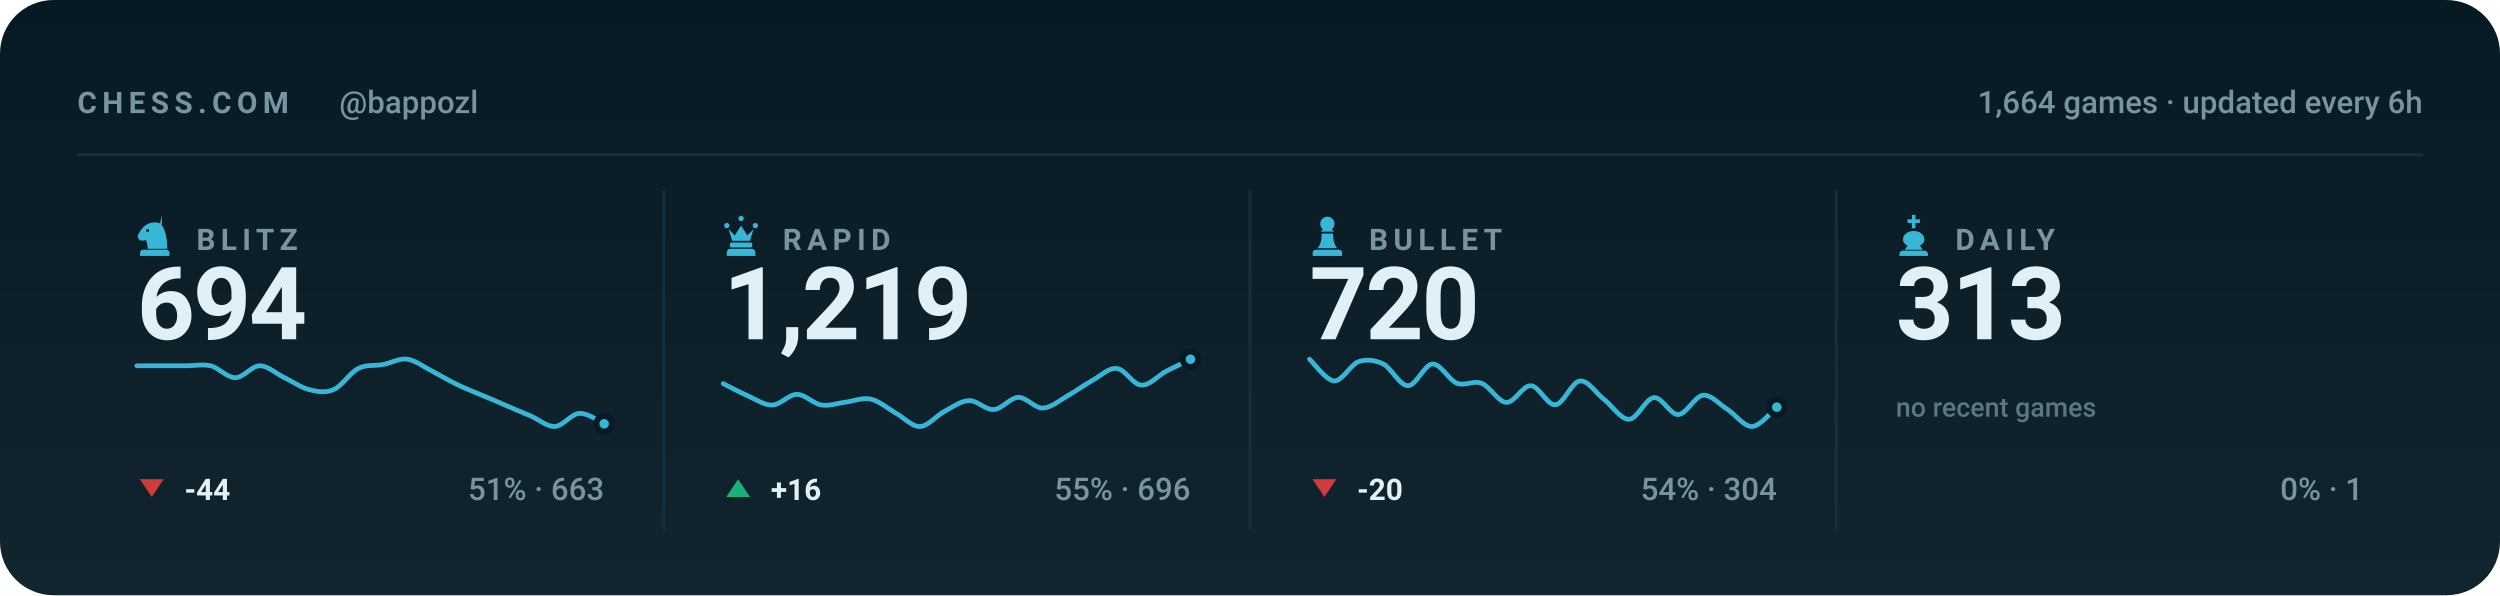
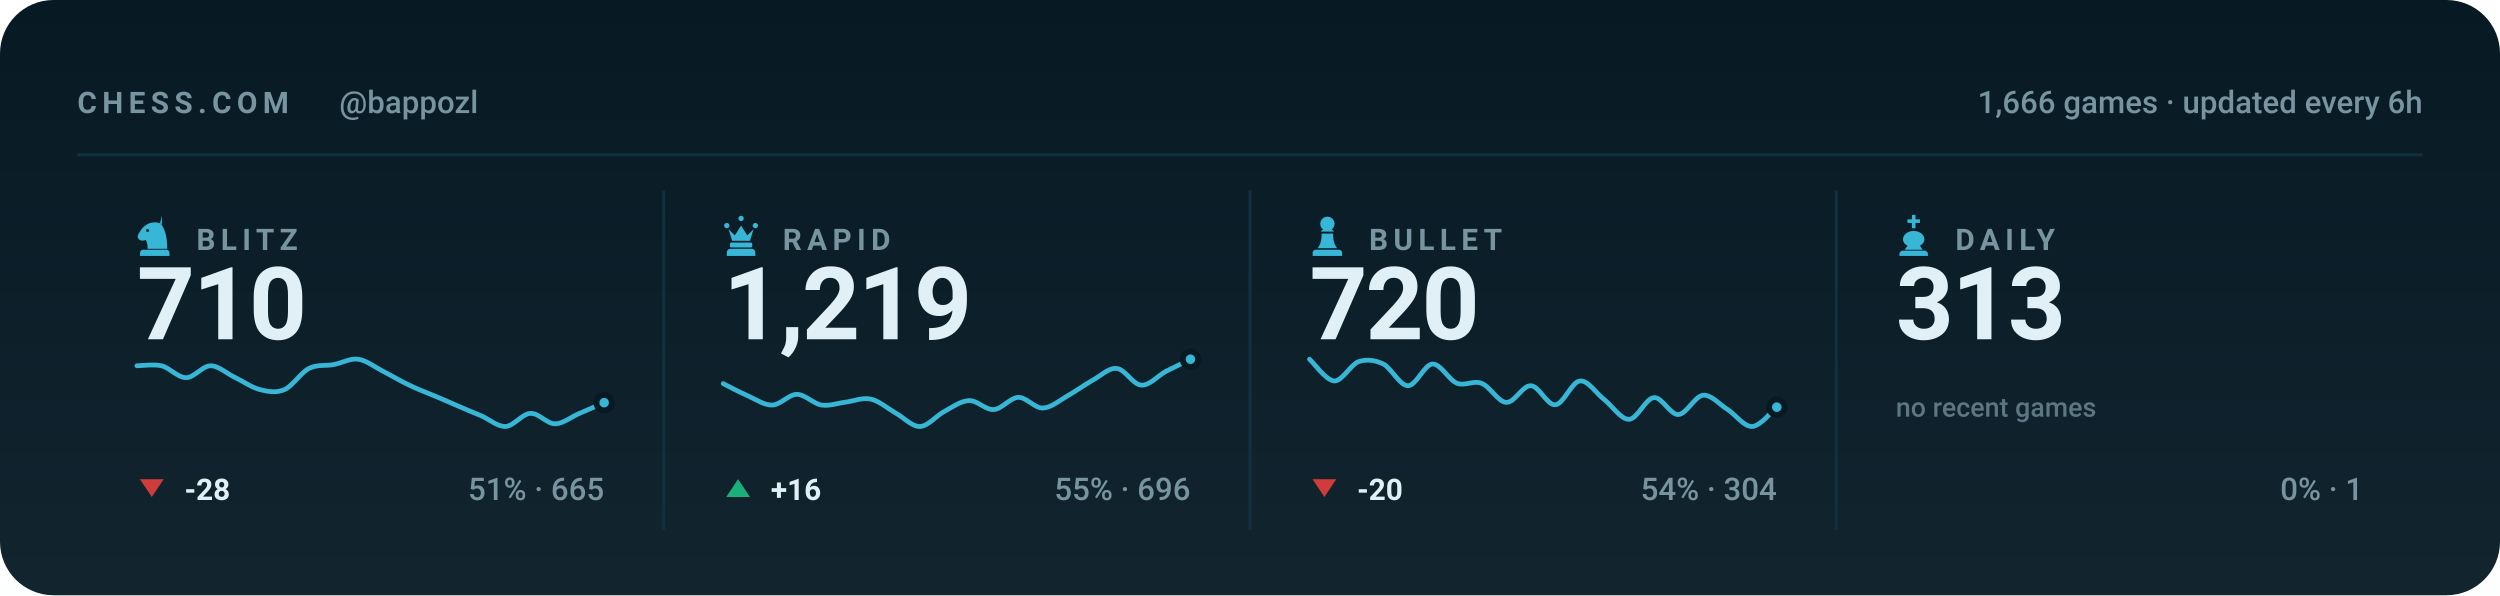
<svg xmlns="http://www.w3.org/2000/svg" viewBox="0 0 840 200" width="840" height="200" role="img" aria-label="Chess.com stats for bappozl across blitz, rapid, bullet and daily">
  <style>svg{font-family:-apple-system,BlinkMacSystemFont,'Segoe UI',Roboto,'Helvetica Neue',Arial,sans-serif}text{fill:#e0f0f6;white-space:pre}.bg{fill:#071a24}.acc{fill:#38b6d6}.win{fill:#1baf7a}.draw{fill:#8b8f96}.loss{fill:#d03b3b}.lbl{font-size:10px;font-weight:600;letter-spacing:.18em;fill:#77949f}.cap{font-size:10.5px;font-weight:500;fill:#77949f}.num{font-family:-apple-system,BlinkMacSystemFont,'Segoe UI',Roboto,'Helvetica Neue',Arial,sans-serif;font-weight:700;letter-spacing:-.02em}.tick{font-size:9px;font-weight:500;fill:#77949f;opacity:.75}.dl{font-size:10px;font-weight:600}.rule{stroke:#12303d;stroke-width:1;fill:none}.grid{stroke:#12303d;stroke-width:1;fill:none;opacity:.7}.ln{fill:none;stroke:#38b6d6;stroke-width:2;stroke-linecap:round;stroke-linejoin:round}.ring{stroke:#071a24;stroke-width:2}.hollow{fill:none;stroke-width:1.5}.sq{fill:#e0f0f6;opacity:.035}</style>
  <rect class="bg" width="840" height="200" rx="18" />
  <defs>
    <linearGradient id="gp" x1="0" y1="0" x2="0" y2="1">
      <stop offset="0" stop-color="#e0f0f6" stop-opacity="0" />
      <stop offset="1" stop-color="#e0f0f6" stop-opacity=".05" />
    </linearGradient>
  </defs>
  <rect width="840" height="200" fill="url(#gp)" />
  <text class="lbl" x="26" y="38">CHESS.COM</text>
  <text class="cap" x="114" y="38">@bappozl</text>
-   <text class="cap" x="814" y="38" text-anchor="end">1,664 games · updated every 6h</text>
+   <text class="cap" x="814" y="38" text-anchor="end">1,666 games · updated every 6h</text>
  <line class="rule" x1="26" y1="52" x2="814" y2="52" />
  <g class="acc" transform="translate(44.5,71.6) scale(0.15)">
    <path fill-rule="evenodd" d="M66 5l-4 17c9 10 16 27 16 58H34c0-8-1-14-4-20-6 3-13 2-16-2-3-3-3-8 0-12 3-5 6-10 10-14 6-6 13-10 21-11 7-1 14 0 21 4zM37.4 39a3.4 3.4 0 1 0-6.8 0 3.4 3.4 0 1 0 6.8 0zM24 82h52c3.9 0 7 3.1 7 7v7H17v-7c0-3.9 3.1-7 7-7z" />
  </g>
  <text class="lbl" x="66" y="84">BLITZ</text>
-   <text class="num" x="46" y="114" style="font-size:34px">694</text>
-   <path class="ln" style="stroke-width:1.6" d="M46.0 122.9C47.4 122.9 51.5 122.9 54.3 122.9C57.0 122.9 59.8 122.9 62.5 122.9C65.3 122.9 68.0 122.3 70.8 122.9C73.5 123.6 76.3 126.9 79.1 126.9C81.8 126.9 84.6 122.9 87.3 122.9C90.1 122.9 92.8 125.6 95.6 126.9C98.3 128.2 101.1 130.2 103.8 130.9C106.6 131.6 109.4 132.1 112.1 130.9C114.9 129.7 117.6 125.2 120.4 123.8C123.1 122.4 125.9 123.0 128.6 122.5C131.4 122.0 134.1 120.3 136.9 120.7C139.6 121.1 142.4 123.3 145.2 124.7C147.9 126.1 150.7 127.8 153.4 129.1C156.2 130.5 158.9 131.5 161.7 132.7C164.4 133.8 167.2 135.0 169.9 136.2C172.7 137.4 175.5 138.6 178.2 139.7C181.0 140.9 183.7 143.4 186.5 143.3C189.2 143.1 192.0 139.0 194.7 138.9C197.5 138.7 201.6 141.8 203.0 142.4" />
-   <circle class="acc ring" cx="203.0" cy="142.4" r="2.6" />
+   <text class="num" x="46" y="114" style="font-size:34px">710</text>
+   <path class="ln" style="stroke-width:1.6" d="M46.0 122.9C47.4 122.9 51.5 122.3 54.3 122.9C57.0 123.6 59.8 126.9 62.5 126.9C65.3 126.9 68.0 122.9 70.8 122.9C73.5 122.9 76.3 125.6 79.1 126.9C81.8 128.2 84.6 130.2 87.3 130.9C90.1 131.6 92.8 132.1 95.6 130.9C98.3 129.7 101.1 125.2 103.8 123.8C106.6 122.4 109.4 123.0 112.1 122.5C114.9 122.0 117.6 120.3 120.4 120.7C123.1 121.1 125.9 123.3 128.6 124.7C131.4 126.1 134.1 127.8 136.9 129.1C139.6 130.5 142.4 131.5 145.2 132.7C147.9 133.8 150.7 135.0 153.4 136.2C156.2 137.4 158.9 138.6 161.7 139.7C164.4 140.9 167.2 143.4 169.9 143.3C172.7 143.1 175.5 139.0 178.2 138.9C181.0 138.7 183.7 142.4 186.5 142.4C189.2 142.4 192.0 140.0 194.7 138.9C197.5 137.7 201.6 135.9 203.0 135.3" />
+   <circle class="acc ring" cx="203.0" cy="135.3" r="2.6" />
  <path fill="#d03b3b" d="M51 167L55 161H47Z" />
-   <text class="dl" x="62" y="168" fill="#d03b3b">-44</text>
-   <text class="cap" x="203" y="168" text-anchor="end">51% · 663</text>
+   <text class="dl" x="62" y="168" fill="#d03b3b">-28</text>
+   <text class="cap" x="203" y="168" text-anchor="end">51% · 665</text>
  <line class="rule" x1="223.0" y1="64" x2="223.0" y2="178" />
  <g class="acc" transform="translate(241.5,71.6) scale(0.15)">
    <path d="M18 22a6 6 0 1 1 0 12 6 6 0 0 1 0-12zm64 0a6 6 0 1 1 0 12 6 6 0 0 1 0-12zM50 6a6 6 0 1 1 0 12 6 6 0 0 1 0-12zM22 36l8 26h40l8-26-14 14-14-22-14 22zM28 66h44c1.6 0 3 1.3 3 3v5c0 1.6-1.4 3-3 3H28c-1.6 0-3-1.4-3-3v-5c0-1.7 1.4-3 3-3zM26 80h48c4.4 0 8 3.6 8 8v8H18v-8c0-4.4 3.6-8 8-8z" />
  </g>
  <text class="lbl" x="263" y="84">RAPID</text>
  <text class="num" x="243" y="114" style="font-size:34px">1,219</text>
  <path class="ln" style="stroke-width:1.6" d="M243.0 128.9C244.4 129.6 248.5 131.8 251.3 133.0C254.0 134.2 256.8 136.2 259.5 136.1C262.3 136.0 265.0 132.5 267.8 132.5C270.5 132.5 273.3 135.7 276.1 136.1C278.8 136.5 281.6 135.4 284.3 135.1C287.1 134.7 289.8 133.5 292.6 134.1C295.3 134.7 298.1 137.1 300.8 138.7C303.6 140.2 306.4 143.4 309.1 143.3C311.9 143.2 314.6 139.6 317.4 138.2C320.1 136.7 322.9 134.7 325.6 134.6C328.4 134.5 331.1 137.8 333.9 137.6C336.6 137.5 339.4 133.6 342.2 133.5C344.9 133.5 347.7 137.2 350.4 137.1C353.2 137.0 355.9 134.6 358.7 133.0C361.4 131.5 364.2 129.4 366.9 127.9C369.7 126.4 372.5 123.5 375.2 123.8C378.0 124.0 380.7 129.3 383.5 129.4C386.2 129.6 389.0 126.3 391.7 124.8C394.5 123.4 398.6 121.4 400.0 120.7" />
  <circle class="acc ring" cx="400.0" cy="120.7" r="2.6" />
  <path fill="#1baf7a" d="M248 161L252 167H244Z" />
  <text class="dl" x="259" y="168" fill="#1baf7a">+16</text>
  <text class="cap" x="400" y="168" text-anchor="end">55% · 696</text>
  <line class="rule" x1="420.0" y1="64" x2="420.0" y2="178" />
  <g class="acc" transform="translate(438.5,71.6) scale(0.15)">
    <path d="M50 8c-8.8 0-16 7.2-16 16 0 5.2 2.5 9.9 6.4 12.8-2.1 1.2-3.9 2.8-5.3 4.7h29.8c-1.4-1.9-3.2-3.5-5.3-4.7C63.5 33.9 66 29.2 66 24c0-8.8-7.2-16-16-16zM37 46c.6 13.6-2.4 24.5-9 32.7h44c-6.6-8.2-9.6-19.1-9-32.7H37zM24 82h52c3.9 0 7 3.1 7 7v7H17v-7c0-3.9 3.1-7 7-7z" />
  </g>
  <text class="lbl" x="460" y="84">BULLET</text>
  <text class="num" x="440" y="114" style="font-size:34px">720</text>
  <path class="ln" style="stroke-width:1.6" d="M440.0 120.7C441.4 121.9 445.5 127.8 448.3 128.0C451.0 128.1 453.8 122.5 456.5 121.5C459.3 120.6 462.0 121.0 464.8 122.3C467.5 123.7 470.3 129.6 473.1 129.6C475.8 129.6 478.6 122.5 481.3 122.3C484.1 122.2 486.8 127.7 489.6 128.8C492.3 129.8 495.1 127.7 497.8 128.8C500.6 129.8 503.4 135.1 506.1 135.2C508.9 135.4 511.6 129.4 514.4 129.6C517.1 129.7 519.9 136.3 522.6 136.0C525.4 135.8 528.1 128.2 530.9 128.0C533.6 127.7 536.4 132.3 539.2 134.4C541.9 136.6 544.7 141.0 547.4 140.9C550.2 140.7 552.9 133.9 555.7 133.6C558.4 133.3 561.2 139.4 563.9 139.3C566.7 139.1 569.5 133.1 572.2 132.8C575.0 132.5 577.7 135.9 580.5 137.6C583.2 139.4 586.0 143.4 588.7 143.3C591.5 143.2 595.6 137.9 597.0 136.8" />
  <circle class="acc ring" cx="597.0" cy="136.8" r="2.6" />
  <path fill="#d03b3b" d="M445 167L449 161H441Z" />
  <text class="dl" x="456" y="168" fill="#d03b3b">-20</text>
  <text class="cap" x="597" y="168" text-anchor="end">54% · 304</text>
  <line class="rule" x1="617.0" y1="64" x2="617.0" y2="178" />
  <g class="acc" transform="translate(635.5,71.6) scale(0.15)">
    <path d="M46 4h8v10h10v8H54v12h-8V22H36v-8h10V4zM50 40c-13 0-24 8-24 19 0 6 4 11 10 14l-6 9h40l-6-9c6-3 10-8 10-14 0-11-11-19-24-19zM26 84h48c4.4 0 8 3.6 8 8v4H18v-4c0-4.4 3.6-8 8-8z" />
  </g>
  <text class="lbl" x="657" y="84">DAILY</text>
  <text class="num" x="637" y="114" style="font-size:34px">313</text>
  <text class="tick" x="637" y="140">no recent games</text>
  <text class="cap" x="794" y="168" text-anchor="end">0% · 1</text>
</svg>
